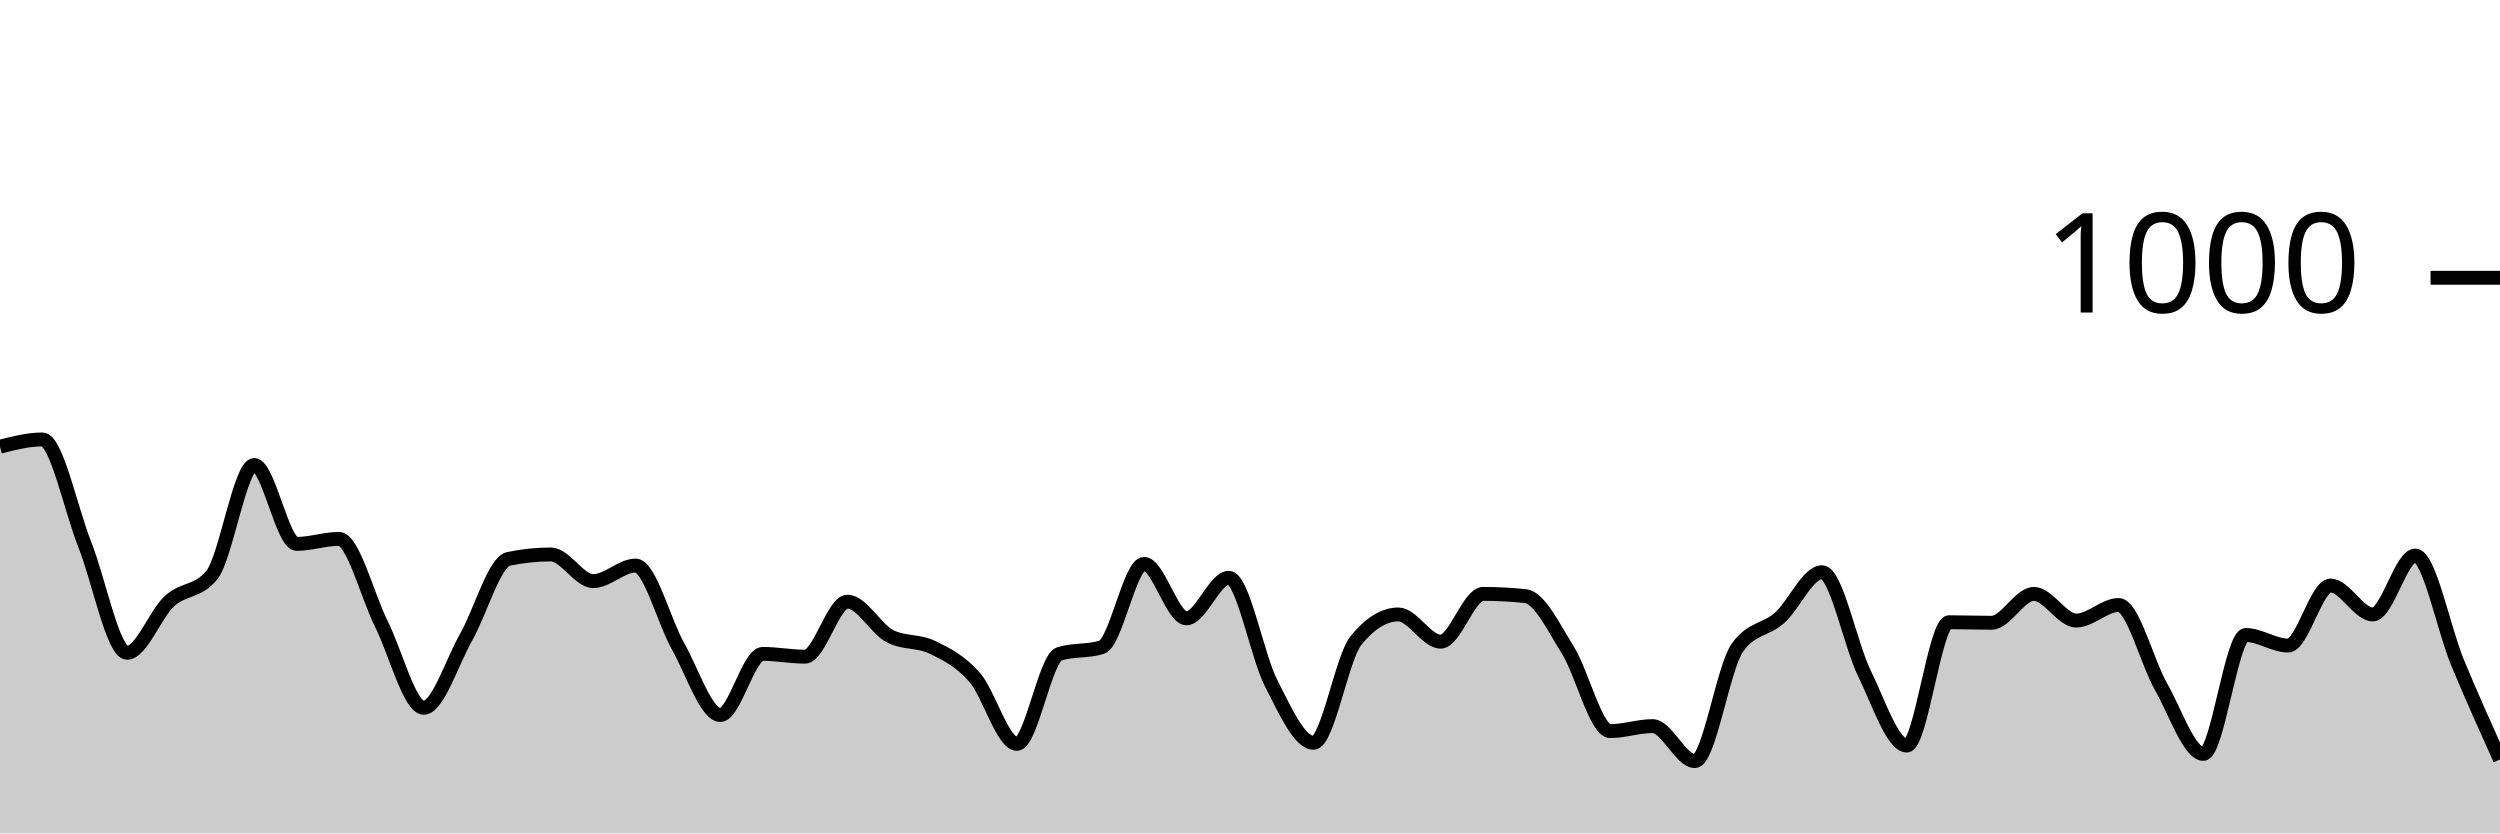
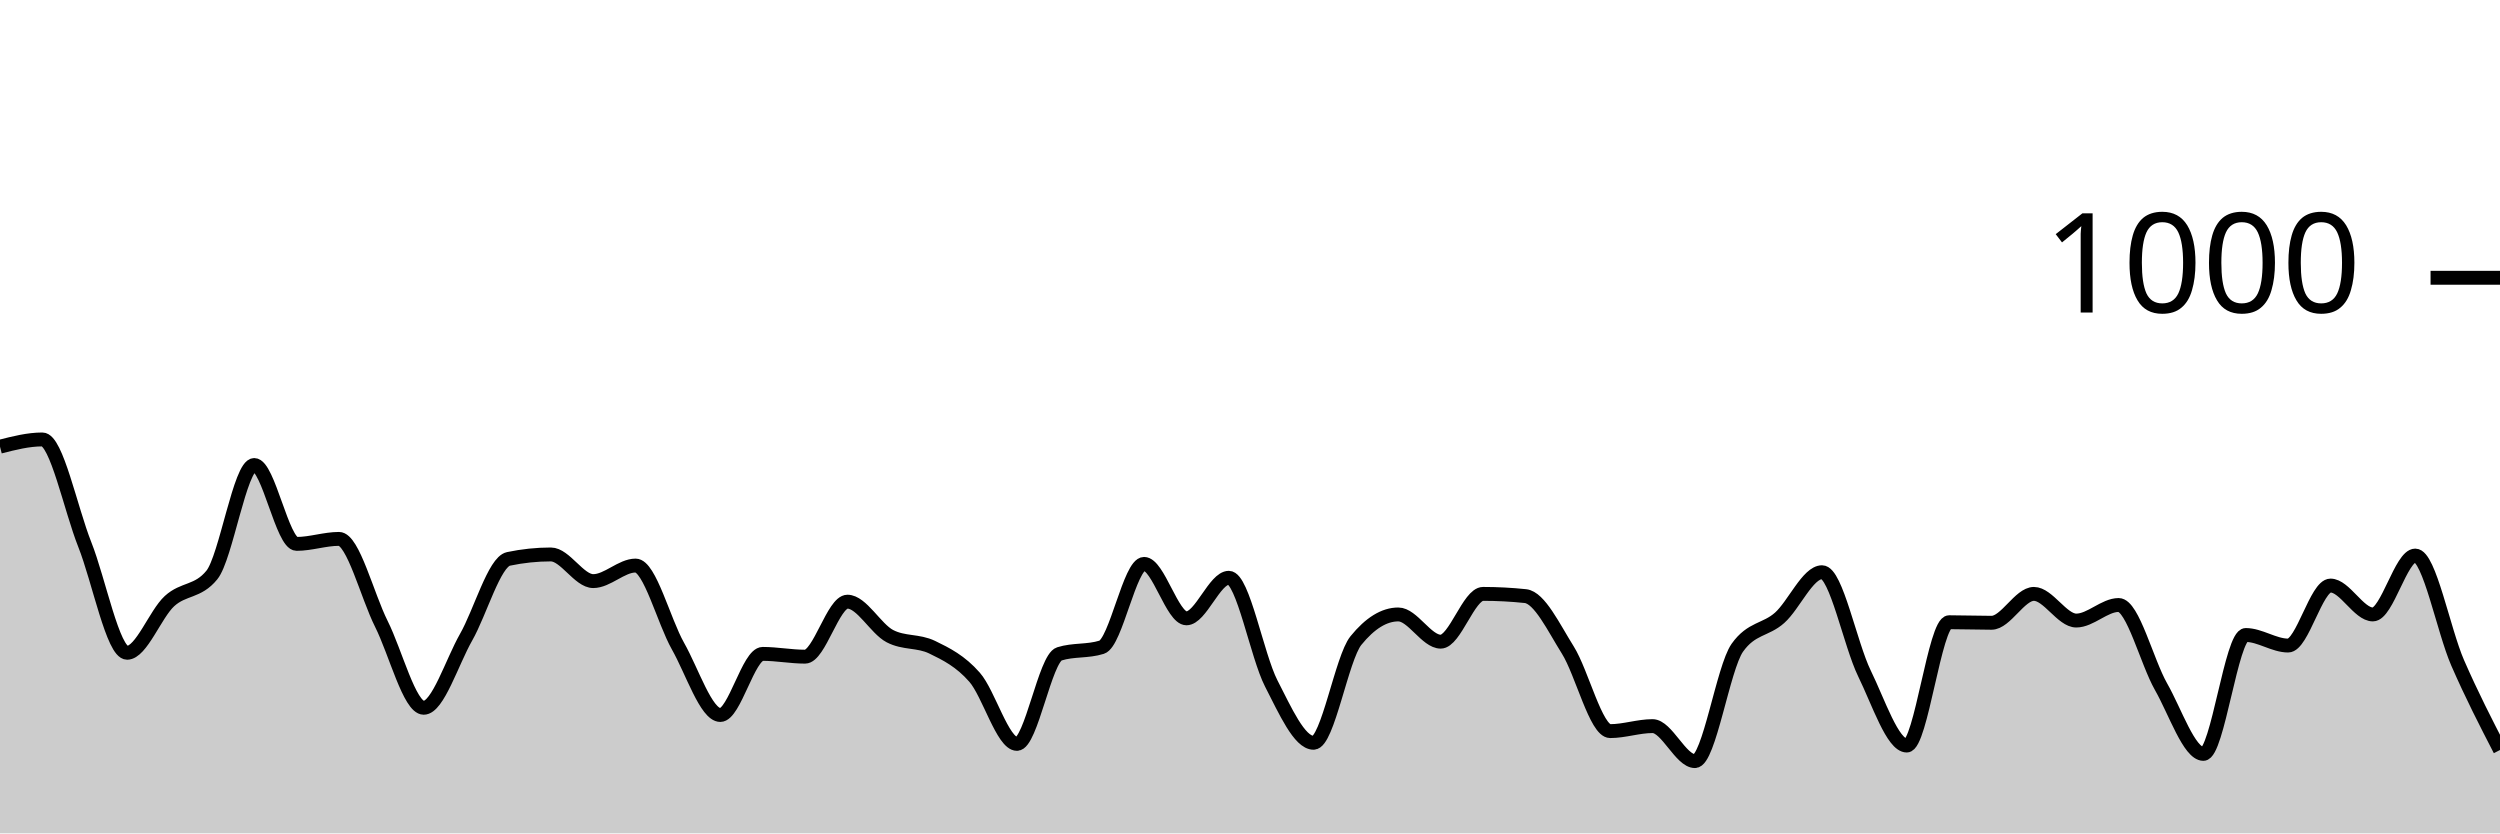
<svg xmlns="http://www.w3.org/2000/svg" viewBox="0 0 180 60">
  <g transform="translate(0,20)">
-     <path class="area" fill="rgba(0, 0, 0, 0.2)" d="M0,12.16C1.017,11.9,2.034,11.64,3.051,11.64C4.068,11.64,5.085,16.64,6.102,19.2C7.119,21.76,8.136,27,9.153,27C10.169,27,11.186,24.213,12.203,23.28C13.22,22.347,14.237,22.653,15.254,21.4C16.271,20.147,17.288,13.48,18.305,13.48C19.322,13.48,20.339,19.16,21.356,19.16C22.373,19.16,23.39,18.8,24.407,18.8C25.424,18.8,26.441,22.893,27.458,24.92C28.475,26.947,29.492,30.96,30.508,30.96C31.525,30.96,32.542,27.667,33.559,25.88C34.576,24.093,35.593,20.453,36.61,20.24C37.627,20.027,38.644,19.92,39.661,19.92C40.678,19.92,41.695,21.84,42.712,21.84C43.729,21.84,44.746,20.72,45.763,20.72C46.78,20.72,47.797,24.727,48.814,26.52C49.831,28.313,50.847,31.48,51.864,31.48C52.881,31.48,53.898,27.08,54.915,27.08C55.932,27.08,56.949,27.28,57.966,27.28C58.983,27.28,60,23.32,61.017,23.32C62.034,23.32,63.051,25.267,64.068,25.8C65.085,26.333,66.102,26.107,67.119,26.6C68.136,27.093,69.153,27.6,70.169,28.76C71.186,29.92,72.203,33.56,73.22,33.56C74.237,33.56,75.254,27.4,76.271,27.08C77.288,26.76,78.305,26.92,79.322,26.6C80.339,26.28,81.356,20.6,82.373,20.6C83.39,20.6,84.407,24.52,85.424,24.52C86.441,24.52,87.458,21.6,88.475,21.6C89.492,21.6,90.508,27.22,91.525,29.2C92.542,31.18,93.559,33.48,94.576,33.48C95.593,33.48,96.61,27.373,97.627,26.12C98.644,24.867,99.661,24.24,100.678,24.24C101.695,24.24,102.712,26.2,103.729,26.2C104.746,26.2,105.763,22.76,106.78,22.76C107.797,22.76,108.814,22.813,109.831,22.92C110.847,23.027,111.864,25.18,112.881,26.8C113.898,28.42,114.915,32.64,115.932,32.64C116.949,32.64,117.966,32.28,118.983,32.28C120,32.28,121.017,34.8,122.034,34.8C123.051,34.8,124.068,28.08,125.085,26.64C126.102,25.2,127.119,25.387,128.136,24.48C129.153,23.573,130.169,21.2,131.186,21.2C132.203,21.2,133.22,26.4,134.237,28.48C135.254,30.56,136.271,33.68,137.288,33.68C138.305,33.68,139.322,24.8,140.339,24.8C141.356,24.8,142.373,24.84,143.39,24.84C144.407,24.84,145.424,22.76,146.441,22.76C147.458,22.76,148.475,24.68,149.492,24.68C150.508,24.68,151.525,23.56,152.542,23.56C153.559,23.56,154.576,27.653,155.593,29.44C156.61,31.227,157.627,34.28,158.644,34.28C159.661,34.28,160.678,25.72,161.695,25.72C162.712,25.72,163.729,26.48,164.746,26.48C165.763,26.48,166.78,22.16,167.797,22.16C168.814,22.16,169.831,24.24,170.847,24.24C171.864,24.24,172.881,20,173.898,20C174.915,20,175.932,25.273,176.949,27.72C177.966,30.167,178.983,32.423,180,34.68L180,40C178.983,40,177.966,40,176.949,40C175.932,40,174.915,40,173.898,40C172.881,40,171.864,40,170.847,40C169.831,40,168.814,40,167.797,40C166.78,40,165.763,40,164.746,40C163.729,40,162.712,40,161.695,40C160.678,40,159.661,40,158.644,40C157.627,40,156.61,40,155.593,40C154.576,40,153.559,40,152.542,40C151.525,40,150.508,40,149.492,40C148.475,40,147.458,40,146.441,40C145.424,40,144.407,40,143.39,40C142.373,40,141.356,40,140.339,40C139.322,40,138.305,40,137.288,40C136.271,40,135.254,40,134.237,40C133.22,40,132.203,40,131.186,40C130.169,40,129.153,40,128.136,40C127.119,40,126.102,40,125.085,40C124.068,40,123.051,40,122.034,40C121.017,40,120,40,118.983,40C117.966,40,116.949,40,115.932,40C114.915,40,113.898,40,112.881,40C111.864,40,110.847,40,109.831,40C108.814,40,107.797,40,106.78,40C105.763,40,104.746,40,103.729,40C102.712,40,101.695,40,100.678,40C99.661,40,98.644,40,97.627,40C96.61,40,95.593,40,94.576,40C93.559,40,92.542,40,91.525,40C90.508,40,89.492,40,88.475,40C87.458,40,86.441,40,85.424,40C84.407,40,83.39,40,82.373,40C81.356,40,80.339,40,79.322,40C78.305,40,77.288,40,76.271,40C75.254,40,74.237,40,73.22,40C72.203,40,71.186,40,70.169,40C69.153,40,68.136,40,67.119,40C66.102,40,65.085,40,64.068,40C63.051,40,62.034,40,61.017,40C60,40,58.983,40,57.966,40C56.949,40,55.932,40,54.915,40C53.898,40,52.881,40,51.864,40C50.847,40,49.831,40,48.814,40C47.797,40,46.78,40,45.763,40C44.746,40,43.729,40,42.712,40C41.695,40,40.678,40,39.661,40C38.644,40,37.627,40,36.61,40C35.593,40,34.576,40,33.559,40C32.542,40,31.525,40,30.508,40C29.492,40,28.475,40,27.458,40C26.441,40,25.424,40,24.407,40C23.39,40,22.373,40,21.356,40C20.339,40,19.322,40,18.305,40C17.288,40,16.271,40,15.254,40C14.237,40,13.22,40,12.203,40C11.186,40,10.169,40,9.153,40C8.136,40,7.119,40,6.102,40C5.085,40,4.068,40,3.051,40C2.034,40,1.017,40,0,40Z" />
-     <path class="line" stroke="black" fill="none" d="M0,12.16C1.017,11.9,2.034,11.64,3.051,11.64C4.068,11.64,5.085,16.64,6.102,19.2C7.119,21.76,8.136,27,9.153,27C10.169,27,11.186,24.213,12.203,23.28C13.22,22.347,14.237,22.653,15.254,21.4C16.271,20.147,17.288,13.48,18.305,13.48C19.322,13.48,20.339,19.16,21.356,19.16C22.373,19.16,23.39,18.8,24.407,18.8C25.424,18.8,26.441,22.893,27.458,24.92C28.475,26.947,29.492,30.96,30.508,30.96C31.525,30.96,32.542,27.667,33.559,25.88C34.576,24.093,35.593,20.453,36.61,20.24C37.627,20.027,38.644,19.92,39.661,19.92C40.678,19.92,41.695,21.84,42.712,21.84C43.729,21.84,44.746,20.72,45.763,20.72C46.78,20.72,47.797,24.727,48.814,26.52C49.831,28.313,50.847,31.48,51.864,31.48C52.881,31.48,53.898,27.08,54.915,27.08C55.932,27.08,56.949,27.28,57.966,27.28C58.983,27.28,60,23.32,61.017,23.32C62.034,23.32,63.051,25.267,64.068,25.8C65.085,26.333,66.102,26.107,67.119,26.6C68.136,27.093,69.153,27.6,70.169,28.76C71.186,29.92,72.203,33.56,73.22,33.56C74.237,33.56,75.254,27.4,76.271,27.08C77.288,26.76,78.305,26.92,79.322,26.6C80.339,26.28,81.356,20.6,82.373,20.6C83.39,20.6,84.407,24.52,85.424,24.52C86.441,24.52,87.458,21.6,88.475,21.6C89.492,21.6,90.508,27.22,91.525,29.2C92.542,31.18,93.559,33.48,94.576,33.48C95.593,33.48,96.61,27.373,97.627,26.12C98.644,24.867,99.661,24.24,100.678,24.24C101.695,24.24,102.712,26.2,103.729,26.2C104.746,26.2,105.763,22.76,106.78,22.76C107.797,22.76,108.814,22.813,109.831,22.92C110.847,23.027,111.864,25.18,112.881,26.8C113.898,28.42,114.915,32.64,115.932,32.64C116.949,32.64,117.966,32.28,118.983,32.28C120,32.28,121.017,34.8,122.034,34.8C123.051,34.8,124.068,28.08,125.085,26.64C126.102,25.2,127.119,25.387,128.136,24.48C129.153,23.573,130.169,21.2,131.186,21.2C132.203,21.2,133.22,26.4,134.237,28.48C135.254,30.56,136.271,33.68,137.288,33.68C138.305,33.68,139.322,24.8,140.339,24.8C141.356,24.8,142.373,24.84,143.39,24.84C144.407,24.84,145.424,22.76,146.441,22.76C147.458,22.76,148.475,24.68,149.492,24.68C150.508,24.68,151.525,23.56,152.542,23.56C153.559,23.56,154.576,27.653,155.593,29.44C156.61,31.227,157.627,34.28,158.644,34.28C159.661,34.28,160.678,25.72,161.695,25.72C162.712,25.72,163.729,26.48,164.746,26.48C165.763,26.48,166.78,22.16,167.797,22.16C168.814,22.16,169.831,24.24,170.847,24.24C171.864,24.24,172.881,20,173.898,20C174.915,20,175.932,25.273,176.949,27.72C177.966,30.167,178.983,32.423,180,34.68" />
+     <path class="area" fill="rgba(0, 0, 0, 0.2)" d="M0,12.16C1.017,11.9,2.034,11.64,3.051,11.64C4.068,11.64,5.085,16.64,6.102,19.2C7.119,21.76,8.136,27,9.153,27C10.169,27,11.186,24.213,12.203,23.28C13.22,22.347,14.237,22.653,15.254,21.4C16.271,20.147,17.288,13.48,18.305,13.48C19.322,13.48,20.339,19.16,21.356,19.16C22.373,19.16,23.39,18.8,24.407,18.8C25.424,18.8,26.441,22.893,27.458,24.92C28.475,26.947,29.492,30.96,30.508,30.96C31.525,30.96,32.542,27.667,33.559,25.88C34.576,24.093,35.593,20.453,36.61,20.24C37.627,20.027,38.644,19.92,39.661,19.92C40.678,19.92,41.695,21.84,42.712,21.84C43.729,21.84,44.746,20.72,45.763,20.72C46.78,20.72,47.797,24.727,48.814,26.52C49.831,28.313,50.847,31.48,51.864,31.48C52.881,31.48,53.898,27.08,54.915,27.08C55.932,27.08,56.949,27.28,57.966,27.28C58.983,27.28,60,23.32,61.017,23.32C62.034,23.32,63.051,25.267,64.068,25.8C65.085,26.333,66.102,26.107,67.119,26.6C68.136,27.093,69.153,27.6,70.169,28.76C71.186,29.92,72.203,33.56,73.22,33.56C74.237,33.56,75.254,27.4,76.271,27.08C77.288,26.76,78.305,26.92,79.322,26.6C80.339,26.28,81.356,20.6,82.373,20.6C83.39,20.6,84.407,24.52,85.424,24.52C86.441,24.52,87.458,21.6,88.475,21.6C89.492,21.6,90.508,27.22,91.525,29.2C92.542,31.18,93.559,33.48,94.576,33.48C95.593,33.48,96.61,27.373,97.627,26.12C98.644,24.867,99.661,24.24,100.678,24.24C101.695,24.24,102.712,26.2,103.729,26.2C104.746,26.2,105.763,22.76,106.78,22.76C107.797,22.76,108.814,22.813,109.831,22.92C110.847,23.027,111.864,25.18,112.881,26.8C113.898,28.42,114.915,32.64,115.932,32.64C116.949,32.64,117.966,32.28,118.983,32.28C120,32.28,121.017,34.8,122.034,34.8C123.051,34.8,124.068,28.08,125.085,26.64C126.102,25.2,127.119,25.387,128.136,24.48C129.153,23.573,130.169,21.2,131.186,21.2C132.203,21.2,133.22,26.4,134.237,28.48C135.254,30.56,136.271,33.68,137.288,33.68C138.305,33.68,139.322,24.8,140.339,24.8C141.356,24.8,142.373,24.84,143.39,24.84C144.407,24.84,145.424,22.76,146.441,22.76C147.458,22.76,148.475,24.68,149.492,24.68C150.508,24.68,151.525,23.56,152.542,23.56C153.559,23.56,154.576,27.653,155.593,29.44C156.61,31.227,157.627,34.28,158.644,34.28C159.661,34.28,160.678,25.72,161.695,25.72C162.712,25.72,163.729,26.48,164.746,26.48C165.763,26.48,166.78,22.16,167.797,22.16C168.814,22.16,169.831,24.24,170.847,24.24C171.864,24.24,172.881,20,173.898,20C174.915,20,175.932,25.387,176.949,27.72C177.966,30.053,178.983,32.027,180,34L180,40C178.983,40,177.966,40,176.949,40C175.932,40,174.915,40,173.898,40C172.881,40,171.864,40,170.847,40C169.831,40,168.814,40,167.797,40C166.78,40,165.763,40,164.746,40C163.729,40,162.712,40,161.695,40C160.678,40,159.661,40,158.644,40C157.627,40,156.61,40,155.593,40C154.576,40,153.559,40,152.542,40C151.525,40,150.508,40,149.492,40C148.475,40,147.458,40,146.441,40C145.424,40,144.407,40,143.39,40C142.373,40,141.356,40,140.339,40C139.322,40,138.305,40,137.288,40C136.271,40,135.254,40,134.237,40C133.22,40,132.203,40,131.186,40C130.169,40,129.153,40,128.136,40C127.119,40,126.102,40,125.085,40C124.068,40,123.051,40,122.034,40C121.017,40,120,40,118.983,40C117.966,40,116.949,40,115.932,40C114.915,40,113.898,40,112.881,40C111.864,40,110.847,40,109.831,40C108.814,40,107.797,40,106.78,40C105.763,40,104.746,40,103.729,40C102.712,40,101.695,40,100.678,40C99.661,40,98.644,40,97.627,40C96.61,40,95.593,40,94.576,40C93.559,40,92.542,40,91.525,40C90.508,40,89.492,40,88.475,40C87.458,40,86.441,40,85.424,40C84.407,40,83.39,40,82.373,40C81.356,40,80.339,40,79.322,40C78.305,40,77.288,40,76.271,40C75.254,40,74.237,40,73.22,40C72.203,40,71.186,40,70.169,40C69.153,40,68.136,40,67.119,40C66.102,40,65.085,40,64.068,40C63.051,40,62.034,40,61.017,40C60,40,58.983,40,57.966,40C56.949,40,55.932,40,54.915,40C53.898,40,52.881,40,51.864,40C50.847,40,49.831,40,48.814,40C47.797,40,46.78,40,45.763,40C44.746,40,43.729,40,42.712,40C41.695,40,40.678,40,39.661,40C38.644,40,37.627,40,36.61,40C35.593,40,34.576,40,33.559,40C32.542,40,31.525,40,30.508,40C29.492,40,28.475,40,27.458,40C26.441,40,25.424,40,24.407,40C23.39,40,22.373,40,21.356,40C20.339,40,19.322,40,18.305,40C17.288,40,16.271,40,15.254,40C14.237,40,13.22,40,12.203,40C11.186,40,10.169,40,9.153,40C8.136,40,7.119,40,6.102,40C5.085,40,4.068,40,3.051,40C2.034,40,1.017,40,0,40Z" />
+     <path class="line" stroke="black" fill="none" d="M0,12.16C1.017,11.9,2.034,11.64,3.051,11.64C4.068,11.64,5.085,16.64,6.102,19.2C7.119,21.76,8.136,27,9.153,27C10.169,27,11.186,24.213,12.203,23.28C13.22,22.347,14.237,22.653,15.254,21.4C16.271,20.147,17.288,13.48,18.305,13.48C19.322,13.48,20.339,19.16,21.356,19.16C22.373,19.16,23.39,18.8,24.407,18.8C25.424,18.8,26.441,22.893,27.458,24.92C28.475,26.947,29.492,30.96,30.508,30.96C31.525,30.96,32.542,27.667,33.559,25.88C34.576,24.093,35.593,20.453,36.61,20.24C37.627,20.027,38.644,19.92,39.661,19.92C40.678,19.92,41.695,21.84,42.712,21.84C43.729,21.84,44.746,20.72,45.763,20.72C46.78,20.72,47.797,24.727,48.814,26.52C49.831,28.313,50.847,31.48,51.864,31.48C52.881,31.48,53.898,27.08,54.915,27.08C55.932,27.08,56.949,27.28,57.966,27.28C58.983,27.28,60,23.32,61.017,23.32C62.034,23.32,63.051,25.267,64.068,25.8C65.085,26.333,66.102,26.107,67.119,26.6C68.136,27.093,69.153,27.6,70.169,28.76C71.186,29.92,72.203,33.56,73.22,33.56C74.237,33.56,75.254,27.4,76.271,27.08C77.288,26.76,78.305,26.92,79.322,26.6C80.339,26.28,81.356,20.6,82.373,20.6C83.39,20.6,84.407,24.52,85.424,24.52C86.441,24.52,87.458,21.6,88.475,21.6C89.492,21.6,90.508,27.22,91.525,29.2C92.542,31.18,93.559,33.48,94.576,33.48C95.593,33.48,96.61,27.373,97.627,26.12C98.644,24.867,99.661,24.24,100.678,24.24C101.695,24.24,102.712,26.2,103.729,26.2C104.746,26.2,105.763,22.76,106.78,22.76C107.797,22.76,108.814,22.813,109.831,22.92C110.847,23.027,111.864,25.18,112.881,26.8C113.898,28.42,114.915,32.64,115.932,32.64C116.949,32.64,117.966,32.28,118.983,32.28C120,32.28,121.017,34.8,122.034,34.8C123.051,34.8,124.068,28.08,125.085,26.64C126.102,25.2,127.119,25.387,128.136,24.48C129.153,23.573,130.169,21.2,131.186,21.2C132.203,21.2,133.22,26.4,134.237,28.48C135.254,30.56,136.271,33.68,137.288,33.68C138.305,33.68,139.322,24.8,140.339,24.8C141.356,24.8,142.373,24.84,143.39,24.84C144.407,24.84,145.424,22.76,146.441,22.76C147.458,22.76,148.475,24.68,149.492,24.68C150.508,24.68,151.525,23.56,152.542,23.56C153.559,23.56,154.576,27.653,155.593,29.44C156.61,31.227,157.627,34.28,158.644,34.28C159.661,34.28,160.678,25.72,161.695,25.72C162.712,25.72,163.729,26.48,164.746,26.48C165.763,26.48,166.78,22.16,167.797,22.16C168.814,22.16,169.831,24.24,170.847,24.24C171.864,24.24,172.881,20,173.898,20C174.915,20,175.932,25.387,176.949,27.72C177.966,30.053,178.983,32.027,180,34" />
    <path class="axis-ceiling" stroke-width="1" stroke="black" fill="none" d="M175,0L180,0" />
    <text class="axis-ceiling-label" font-family="sans-serif" text-anchor="end" font-size="10px" x="170" y="2.5">1000</text>
  </g>
</svg>
